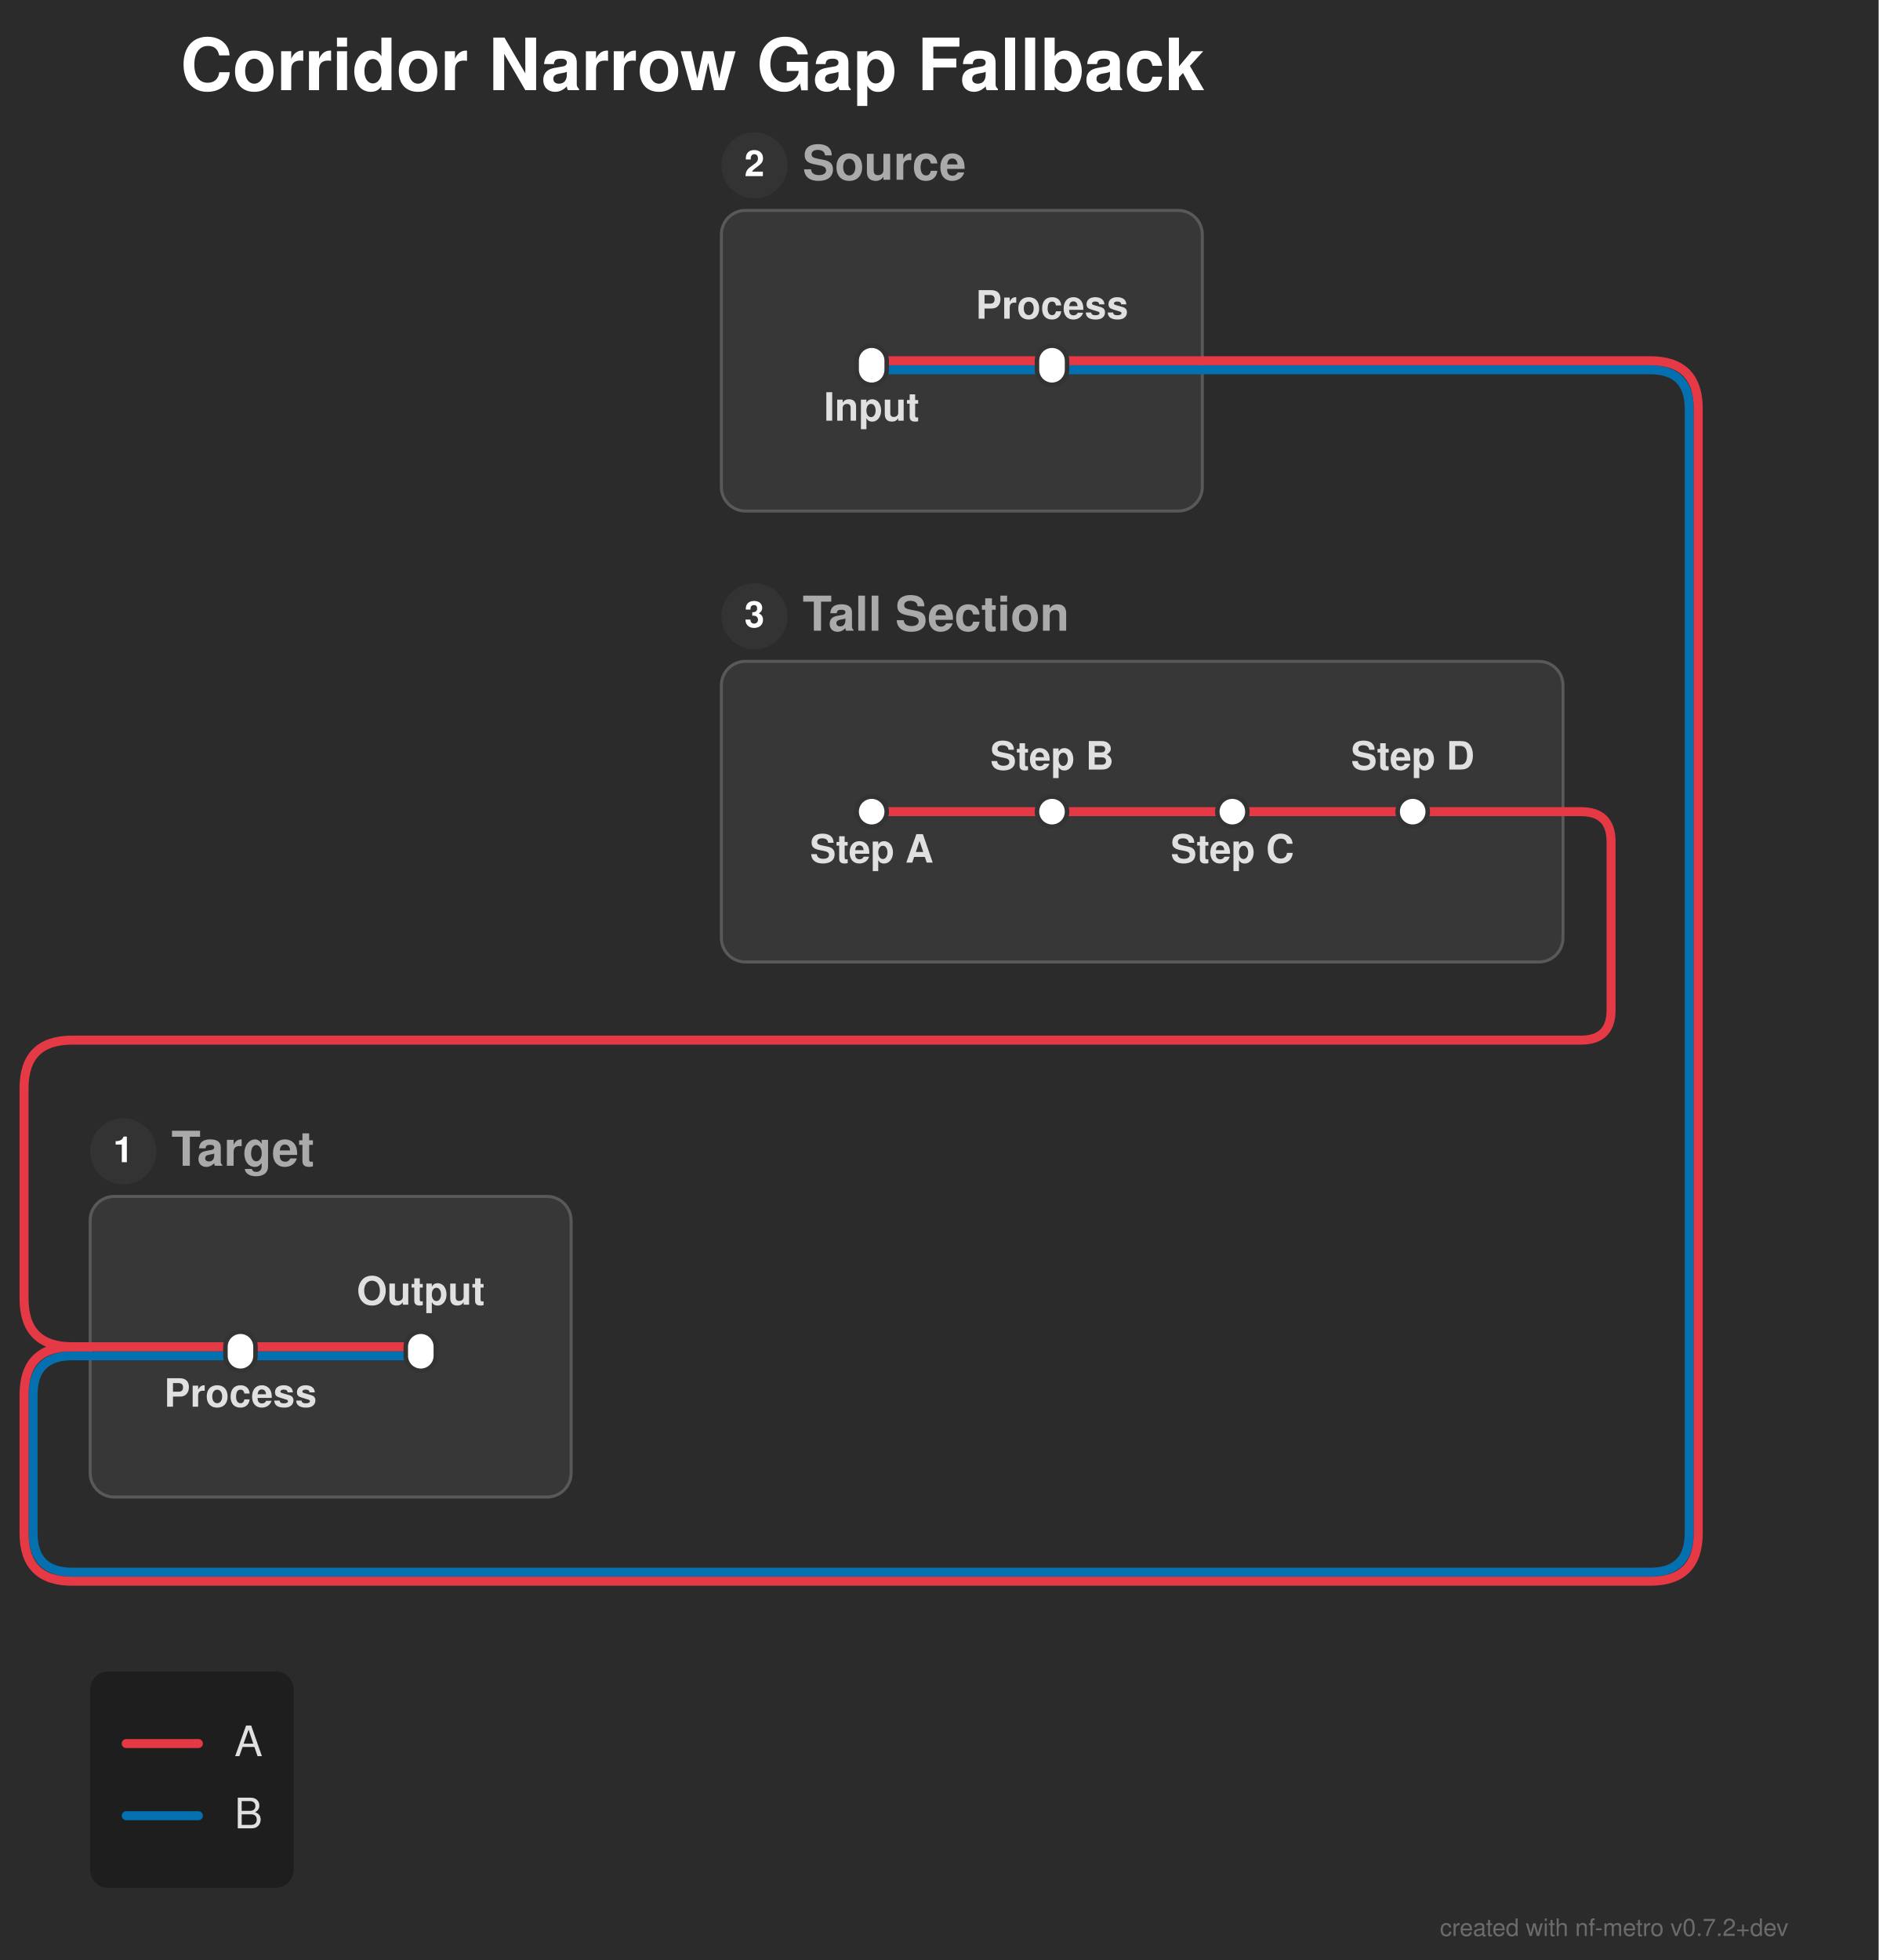
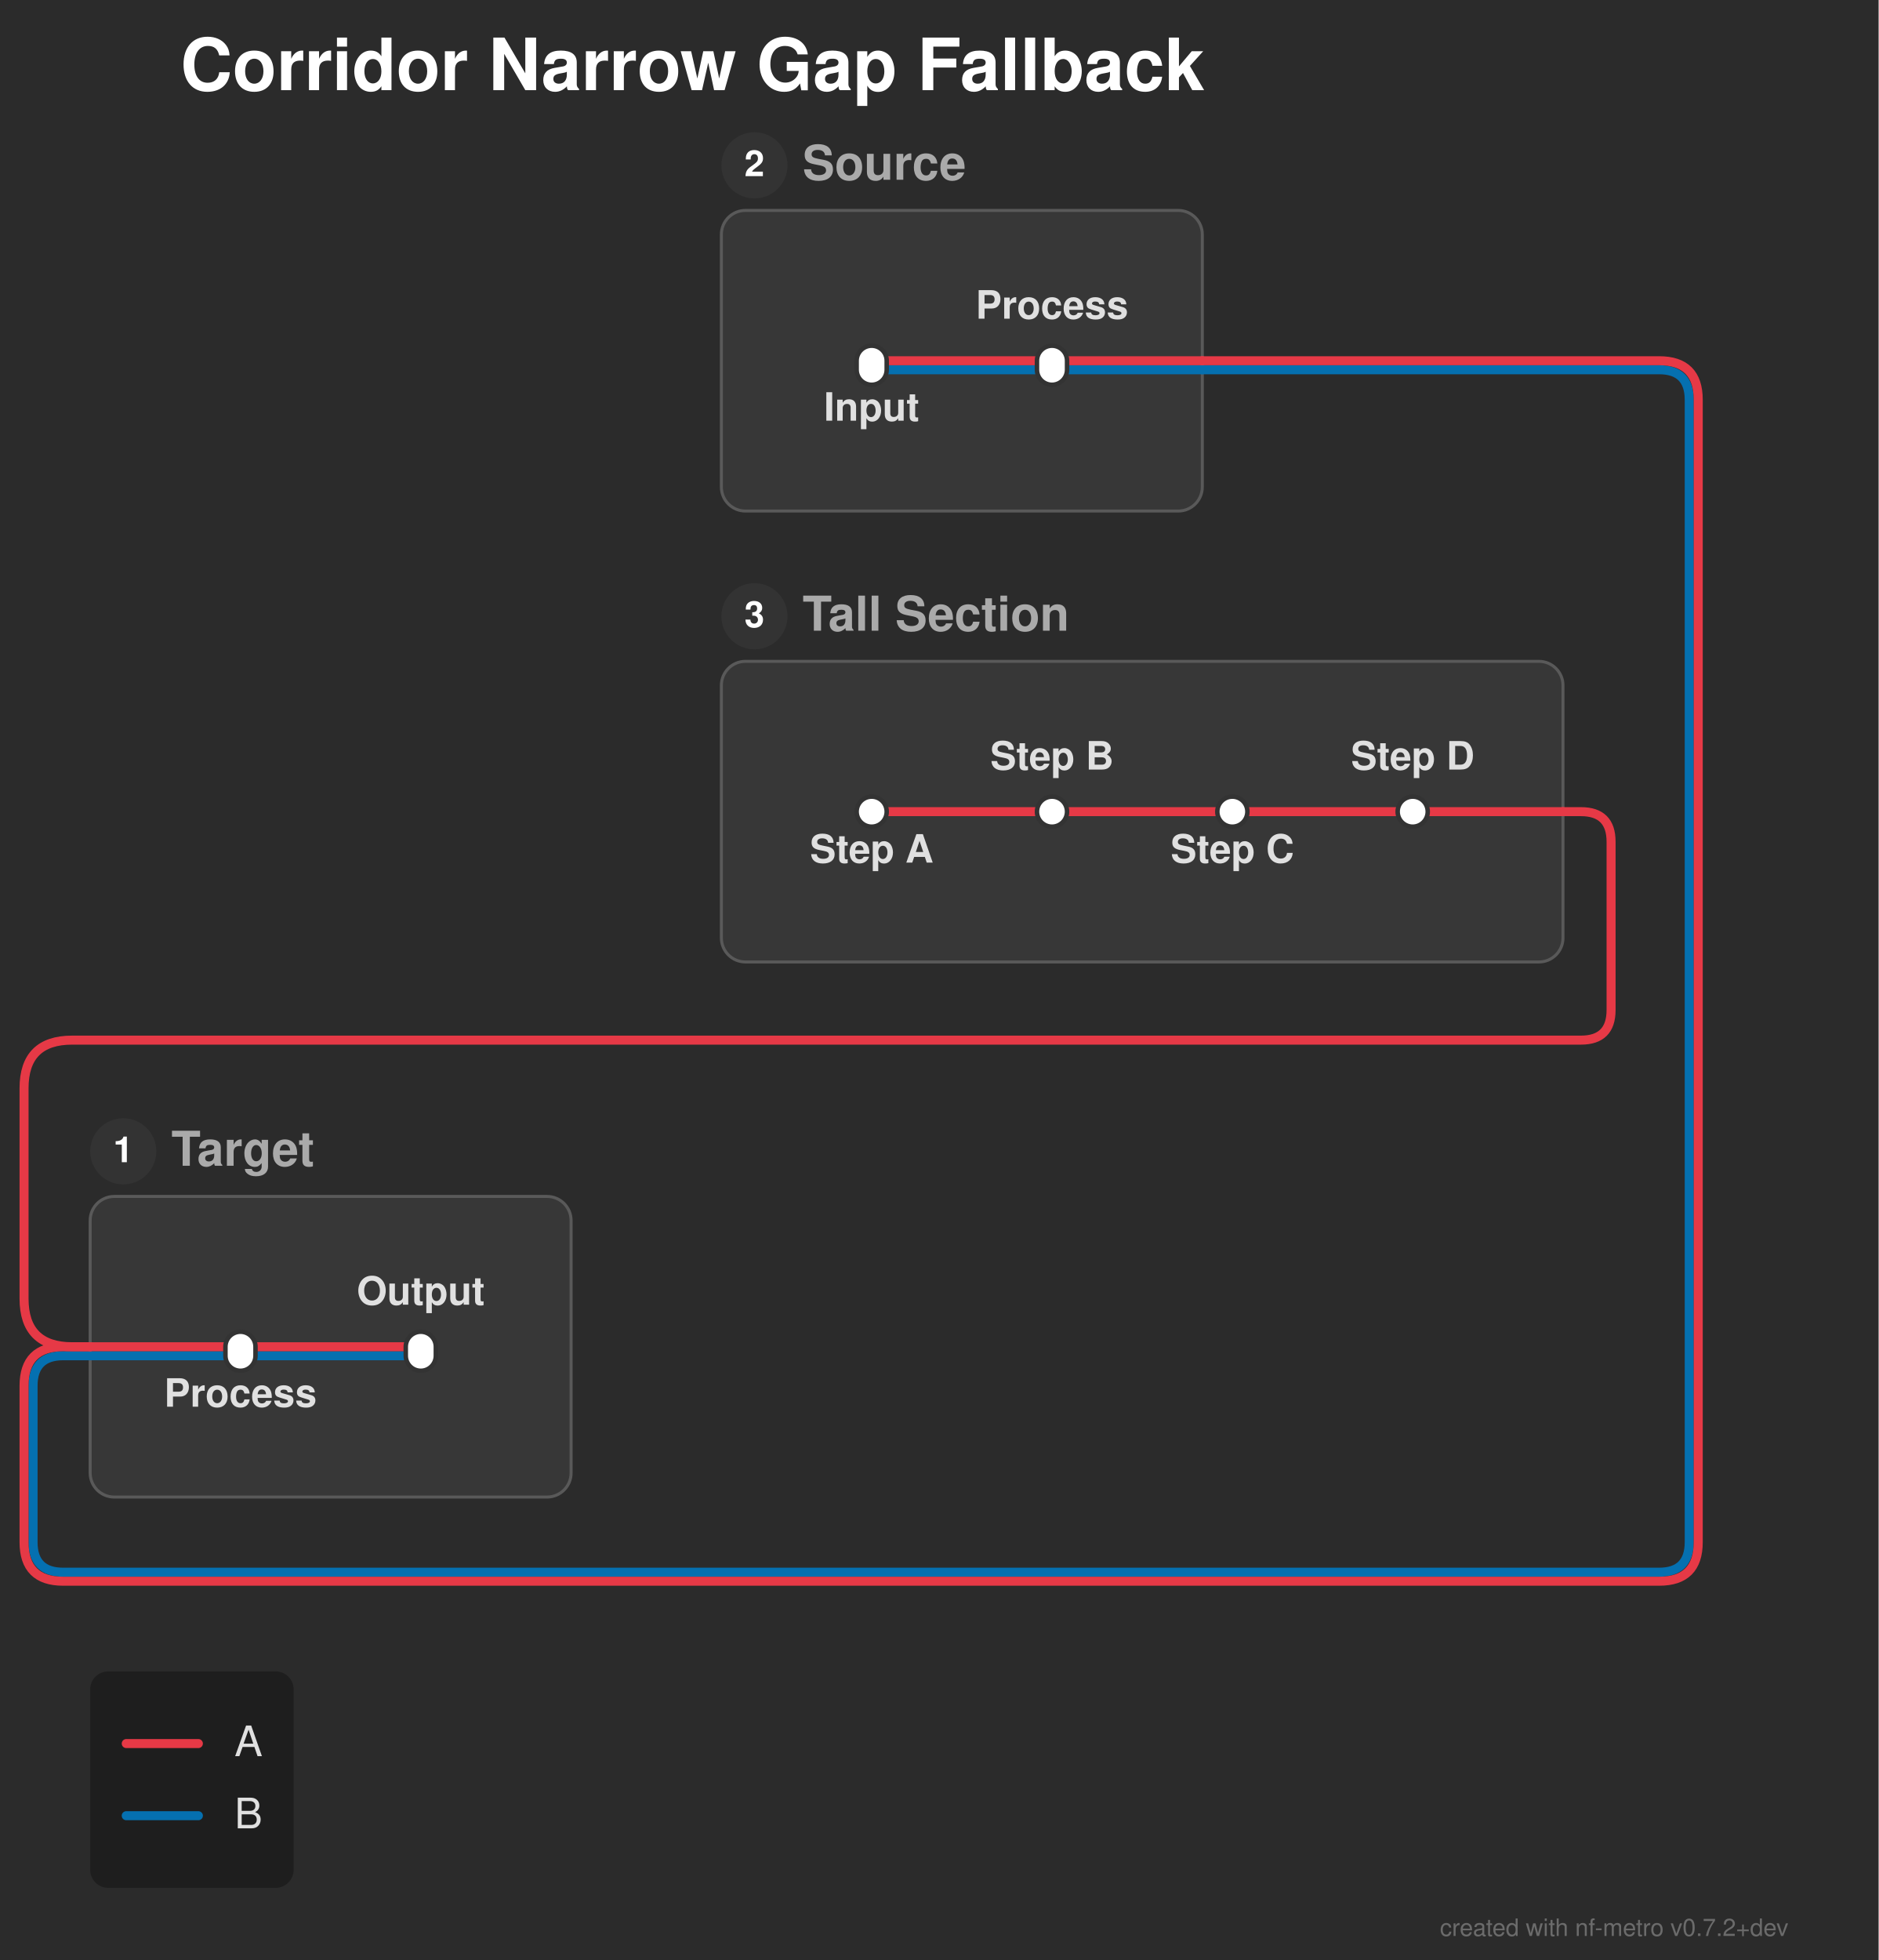
<svg xmlns="http://www.w3.org/2000/svg" width="625" height="652" viewBox="0 0 625 652">
  <defs>
</defs>
  <rect x="0" y="0" width="625" height="652" fill="#2b2b2b" />
  <text x="60.0" y="30.0" font-size="24.0" fill="#ffffff" font-family="'Helvetica Neue', Helvetica, Arial, sans-serif" font-weight="bold" class="nf-metro-title">Corridor Narrow Gap Fallback</text>
  <rect x="240.0" y="70.0" width="160.0" height="100.0" rx="8" ry="8" fill="#373737" stroke="#595959" stroke-width="1.0" class="nf-metro-section-box" data-section-id="source" data-section-lines="a,b" />
  <circle cx="251.0" cy="55.0" r="11" fill="#333333" class="nf-metro-section-num-circle" data-section-id="source" />
  <text x="251.0" y="55.0" font-size="12" fill="#ffffff" font-family="'Helvetica Neue', Helvetica, Arial, sans-serif" font-weight="bold" text-anchor="middle" dy="0.3em" data-section-id="source">2</text>
  <text x="267.0" y="55.0" font-size="16.0" fill="#aaaaaa" font-family="'Helvetica Neue', Helvetica, Arial, sans-serif" font-weight="bold" dy="0.3em" class="nf-metro-section-label" data-section-id="source">Source</text>
  <rect x="240.0" y="220.0" width="280.0" height="100.0" rx="8" ry="8" fill="#373737" stroke="#595959" stroke-width="1.0" class="nf-metro-section-box" data-section-id="tall" data-section-lines="a" />
  <circle cx="251.0" cy="205.0" r="11" fill="#333333" class="nf-metro-section-num-circle" data-section-id="tall" />
  <text x="251.0" y="205.0" font-size="12" fill="#ffffff" font-family="'Helvetica Neue', Helvetica, Arial, sans-serif" font-weight="bold" text-anchor="middle" dy="0.3em" data-section-id="tall">3</text>
  <text x="267.0" y="205.0" font-size="16.0" fill="#aaaaaa" font-family="'Helvetica Neue', Helvetica, Arial, sans-serif" font-weight="bold" dy="0.3em" class="nf-metro-section-label" data-section-id="tall">Tall Section</text>
  <rect x="30.0" y="398.0" width="160.0" height="100.0" rx="8" ry="8" fill="#373737" stroke="#595959" stroke-width="1.0" class="nf-metro-section-box" data-section-id="target" data-section-lines="a,b" />
  <circle cx="41.0" cy="383.0" r="11" fill="#333333" class="nf-metro-section-num-circle" data-section-id="target" />
  <text x="41.0" y="383.0" font-size="12" fill="#ffffff" font-family="'Helvetica Neue', Helvetica, Arial, sans-serif" font-weight="bold" text-anchor="middle" dy="0.3em" data-section-id="target">1</text>
  <text x="57.0" y="383.0" font-size="16.0" fill="#aaaaaa" font-family="'Helvetica Neue', Helvetica, Arial, sans-serif" font-weight="bold" dy="0.3em" class="nf-metro-section-label" data-section-id="target">Target</text>
  <path d="M290.0,123.0 L350.0,123.0" stroke="#0570b0" stroke-width="3.0" stroke-linecap="round" class="metro-line-b" data-line-id="b" />
  <path d="M80.0,451.0 L140.0,451.0" stroke="#0570b0" stroke-width="3.0" stroke-linecap="round" class="metro-line-b" data-line-id="b" />
  <path d="M350.0,123.0 L400.0,123.0" stroke="#0570b0" stroke-width="3.0" stroke-linecap="round" class="metro-line-b" data-line-id="b" />
  <path d="M30.0,451.0 L80.0,451.0" stroke="#0570b0" stroke-width="3.0" stroke-linecap="round" class="metro-line-b" data-line-id="b" />
-   <path d="M400.0,123.0 L549.0,123.0 Q562.0,123.0,562.0,136.0 L562.0,510.0 Q562.0,523.0,549.0,523.0 L24.0,523.0 Q11.0,523.0,11.0,510.0 L11.0,464.0 Q11.0,451.0,24.0,451.0 L30.0,451.0" stroke="#0570b0" stroke-width="3.0" fill="none" stroke-linecap="round" stroke-linejoin="round" class="metro-line-b" data-line-id="b" />
+   <path d="M400.0,123.0 L552.0,123.0 Q562.0,123.0,562.0,133.0 L562.0,513.0 Q562.0,523.0,552.0,523.0 L21.0,523.0 Q11.0,523.0,11.0,513.0 L11.0,461.0 Q11.0,451.0,21.0,451.0 L30.0,451.0" stroke="#0570b0" stroke-width="3.0" fill="none" stroke-linecap="round" stroke-linejoin="round" class="metro-line-b" data-line-id="b" />
  <path d="M290.0,120.0 L350.0,120.0" stroke="#e63946" stroke-width="3.0" stroke-linecap="round" class="metro-line-a" data-line-id="a" />
  <path d="M290.0,270.0 L350.0,270.0" stroke="#e63946" stroke-width="3.0" stroke-linecap="round" class="metro-line-a" data-line-id="a" />
  <path d="M350.0,270.0 L410.0,270.0" stroke="#e63946" stroke-width="3.0" stroke-linecap="round" class="metro-line-a" data-line-id="a" />
  <path d="M410.0,270.0 L470.0,270.0" stroke="#e63946" stroke-width="3.0" stroke-linecap="round" class="metro-line-a" data-line-id="a" />
  <path d="M80.0,448.0 L140.0,448.0" stroke="#e63946" stroke-width="3.0" stroke-linecap="round" class="metro-line-a" data-line-id="a" />
  <path d="M350.0,120.0 L400.0,120.0" stroke="#e63946" stroke-width="3.0" stroke-linecap="round" class="metro-line-a" data-line-id="a" />
  <path d="M30.0,448.0 L80.0,448.0" stroke="#e63946" stroke-width="3.0" stroke-linecap="round" class="metro-line-a" data-line-id="a" />
  <path d="M470.0,270.0 L520.0,270.0" stroke="#e63946" stroke-width="3.0" stroke-linecap="round" class="metro-line-a" data-line-id="a" />
-   <path d="M400.0,120.0 L549.0,120.0 Q565.0,120.0,565.0,136.0 L565.0,510.0 Q565.0,526.0,549.0,526.0 L24.0,526.0 Q8.0,526.0,8.0,510.0 L8.0,464.0 Q8.0,448.0,24.0,448.0 L30.0,448.0" stroke="#e63946" stroke-width="3.0" fill="none" stroke-linecap="round" stroke-linejoin="round" class="metro-line-a" data-line-id="a" />
+   <path d="M400.0,120.0 L552.0,120.0 Q565.0,120.0,565.0,133.0 L565.0,513.0 Q565.0,526.0,552.0,526.0 L21.0,526.0 Q8.0,526.0,8.0,513.0 L8.0,461.0 Q8.0,448.0,21.0,448.0 L30.0,448.0" stroke="#e63946" stroke-width="3.0" fill="none" stroke-linecap="round" stroke-linejoin="round" class="metro-line-a" data-line-id="a" />
  <path d="M520.0,270.0 L526.0,270.0 Q536.0,270.0,536.0,280.0 L536.0,336.0 Q536.0,346.0,526.0,346.0 L24.0,346.0 Q8.0,346.0,8.0,362.0 L8.0,432.0 Q8.0,448.0,24.0,448.0 L30.0,448.0" stroke="#e63946" stroke-width="3.0" fill="none" stroke-linecap="round" stroke-linejoin="round" class="metro-line-a" data-line-id="a" />
  <rect x="285.0" y="115.0" width="10.0" height="13.0" rx="5.0" ry="5.0" fill="#ffffff" stroke="#333333" stroke-width="1.5" class="nf-metro-station" data-station-id="s1" data-station-lines="a,b" data-station-label="Input" data-section-id="source" data-section-name="Source" />
  <rect x="345.0" y="115.0" width="10.0" height="13.0" rx="5.0" ry="5.0" fill="#ffffff" stroke="#333333" stroke-width="1.5" class="nf-metro-station" data-station-id="s2" data-station-lines="a,b" data-station-label="Process" data-section-id="source" data-section-name="Source" />
  <rect x="285.0" y="265.0" width="10.0" height="10.0" rx="5.0" ry="5.0" fill="#ffffff" stroke="#333333" stroke-width="1.5" class="nf-metro-station" data-station-id="k1" data-station-lines="a" data-station-label="Step A" data-section-id="tall" data-section-name="Tall Section" />
  <rect x="345.0" y="265.0" width="10.0" height="10.0" rx="5.0" ry="5.0" fill="#ffffff" stroke="#333333" stroke-width="1.5" class="nf-metro-station" data-station-id="k2" data-station-lines="a" data-station-label="Step B" data-section-id="tall" data-section-name="Tall Section" />
  <rect x="405.0" y="265.0" width="10.0" height="10.0" rx="5.0" ry="5.0" fill="#ffffff" stroke="#333333" stroke-width="1.5" class="nf-metro-station" data-station-id="k3" data-station-lines="a" data-station-label="Step C" data-section-id="tall" data-section-name="Tall Section" />
  <rect x="465.0" y="265.0" width="10.0" height="10.0" rx="5.0" ry="5.0" fill="#ffffff" stroke="#333333" stroke-width="1.5" class="nf-metro-station" data-station-id="k4" data-station-lines="a" data-station-label="Step D" data-section-id="tall" data-section-name="Tall Section" />
  <rect x="75.0" y="443.0" width="10.0" height="13.0" rx="5.0" ry="5.0" fill="#ffffff" stroke="#333333" stroke-width="1.5" class="nf-metro-station" data-station-id="t1" data-station-lines="a,b" data-station-label="Process" data-section-id="target" data-section-name="Target" />
  <rect x="135.0" y="443.0" width="10.0" height="13.0" rx="5.0" ry="5.0" fill="#ffffff" stroke="#333333" stroke-width="1.5" class="nf-metro-station" data-station-id="t2" data-station-lines="a,b" data-station-label="Output" data-section-id="target" data-section-name="Target" />
  <text x="290.0" y="134.0" font-size="13.0" fill="#e0e0e0" font-family="'Helvetica Neue', Helvetica, Arial, sans-serif" font-weight="bold" text-anchor="middle" dominant-baseline="hanging" data-station-id="s1" class="nf-metro-station-label">Input</text>
  <text x="290.0" y="281.0" font-size="13.0" fill="#e0e0e0" font-family="'Helvetica Neue', Helvetica, Arial, sans-serif" font-weight="bold" text-anchor="middle" dominant-baseline="hanging" data-station-id="k1" class="nf-metro-station-label">Step A</text>
  <text x="80.0" y="462.0" font-size="13.0" fill="#e0e0e0" font-family="'Helvetica Neue', Helvetica, Arial, sans-serif" font-weight="bold" text-anchor="middle" dominant-baseline="hanging" data-station-id="t1" class="nf-metro-station-label">Process</text>
  <text x="350.0" y="106.0" font-size="13.0" fill="#e0e0e0" font-family="'Helvetica Neue', Helvetica, Arial, sans-serif" font-weight="bold" text-anchor="middle" dominant-baseline="auto" data-station-id="s2" class="nf-metro-station-label">Process</text>
  <text x="350.0" y="256.0" font-size="13.0" fill="#e0e0e0" font-family="'Helvetica Neue', Helvetica, Arial, sans-serif" font-weight="bold" text-anchor="middle" dominant-baseline="auto" data-station-id="k2" class="nf-metro-station-label">Step B</text>
  <text x="140.0" y="434.0" font-size="13.0" fill="#e0e0e0" font-family="'Helvetica Neue', Helvetica, Arial, sans-serif" font-weight="bold" text-anchor="middle" dominant-baseline="auto" data-station-id="t2" class="nf-metro-station-label">Output</text>
  <text x="410.0" y="281.0" font-size="13.0" fill="#e0e0e0" font-family="'Helvetica Neue', Helvetica, Arial, sans-serif" font-weight="bold" text-anchor="middle" dominant-baseline="hanging" data-station-id="k3" class="nf-metro-station-label">Step C</text>
  <text x="470.0" y="256.0" font-size="13.0" fill="#e0e0e0" font-family="'Helvetica Neue', Helvetica, Arial, sans-serif" font-weight="bold" text-anchor="middle" dominant-baseline="auto" data-station-id="k4" class="nf-metro-station-label">Step D</text>
  <rect x="30.0" y="556.0" width="67.7" height="72.0" rx="6" ry="6" fill="rgba(0, 0, 0, 0.3)" />
  <path d="M42.0,580.0 L66.0,580.0" stroke="#e63946" stroke-width="3.0" stroke-linecap="round" />
  <text x="78.0" y="580.0" font-size="14.0" fill="#e0e0e0" font-family="'Helvetica Neue', Helvetica, Arial, sans-serif" dy="0.3em">A</text>
  <path d="M42.0,604.0 L66.0,604.0" stroke="#0570b0" stroke-width="3.0" stroke-linecap="round" />
  <text x="78.0" y="604.0" font-size="14.0" fill="#e0e0e0" font-family="'Helvetica Neue', Helvetica, Arial, sans-serif" dy="0.3em">B</text>
  <text x="595.0" y="644.0" font-size="8" fill="rgba(150, 150, 150, 0.6)" font-family="'Helvetica Neue', Helvetica, Arial, sans-serif" text-anchor="end">created with nf-metro v0.7.2+dev</text>
</svg>
